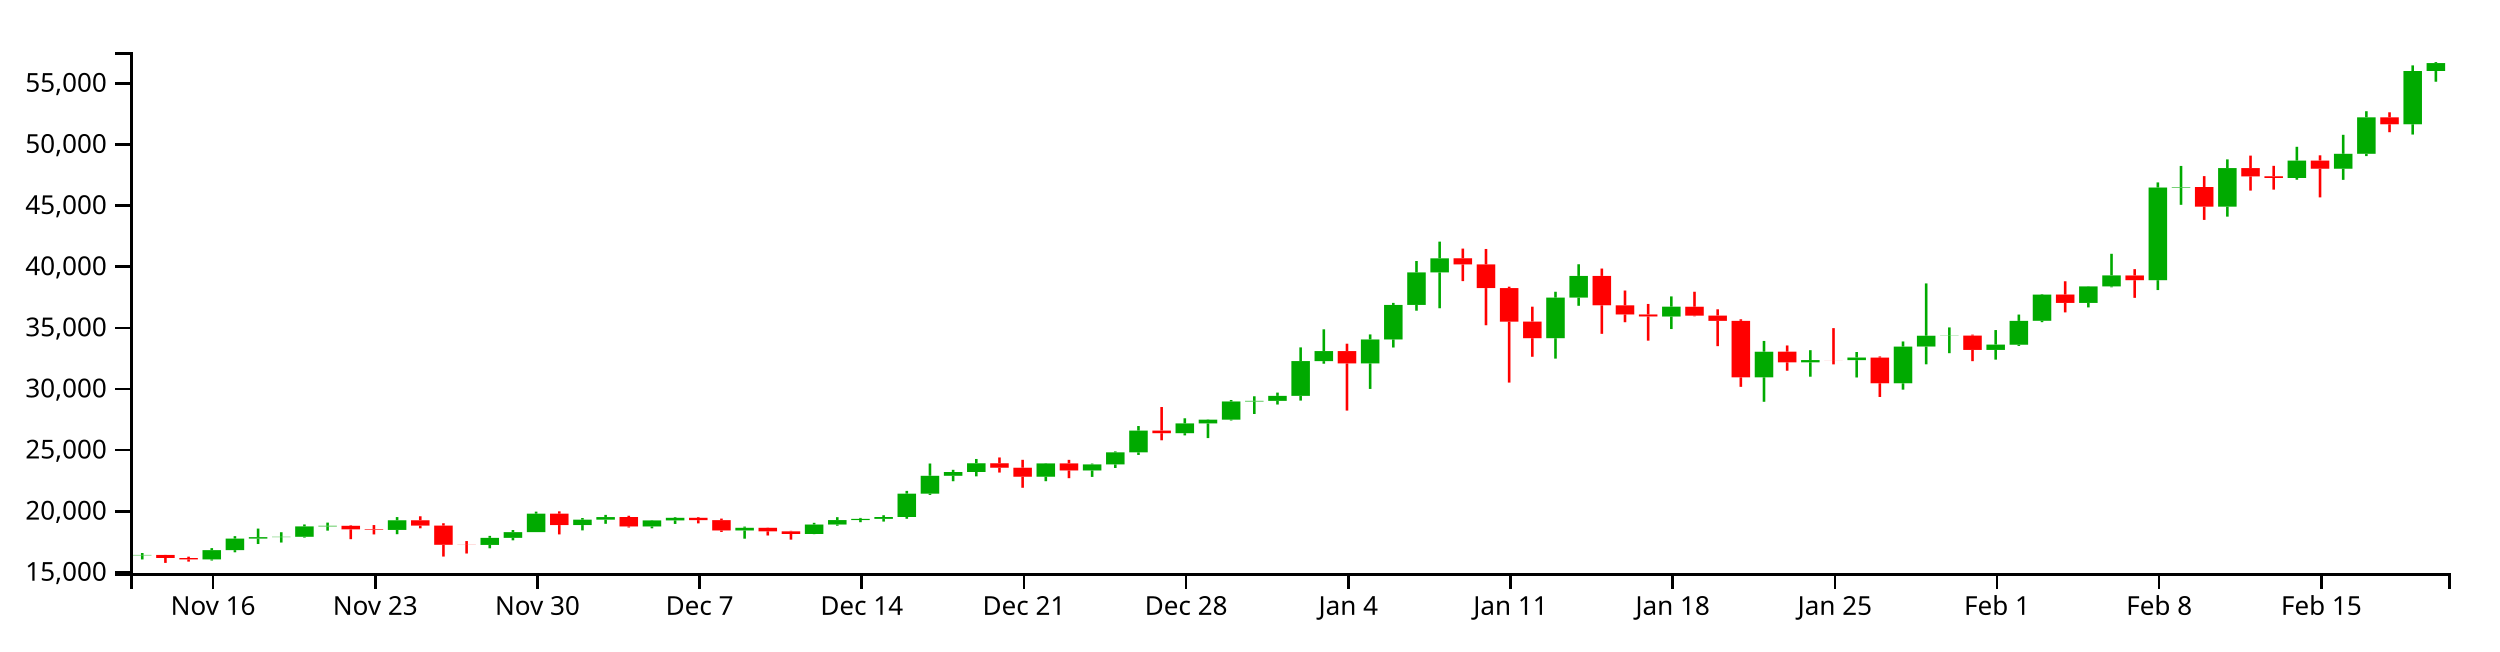
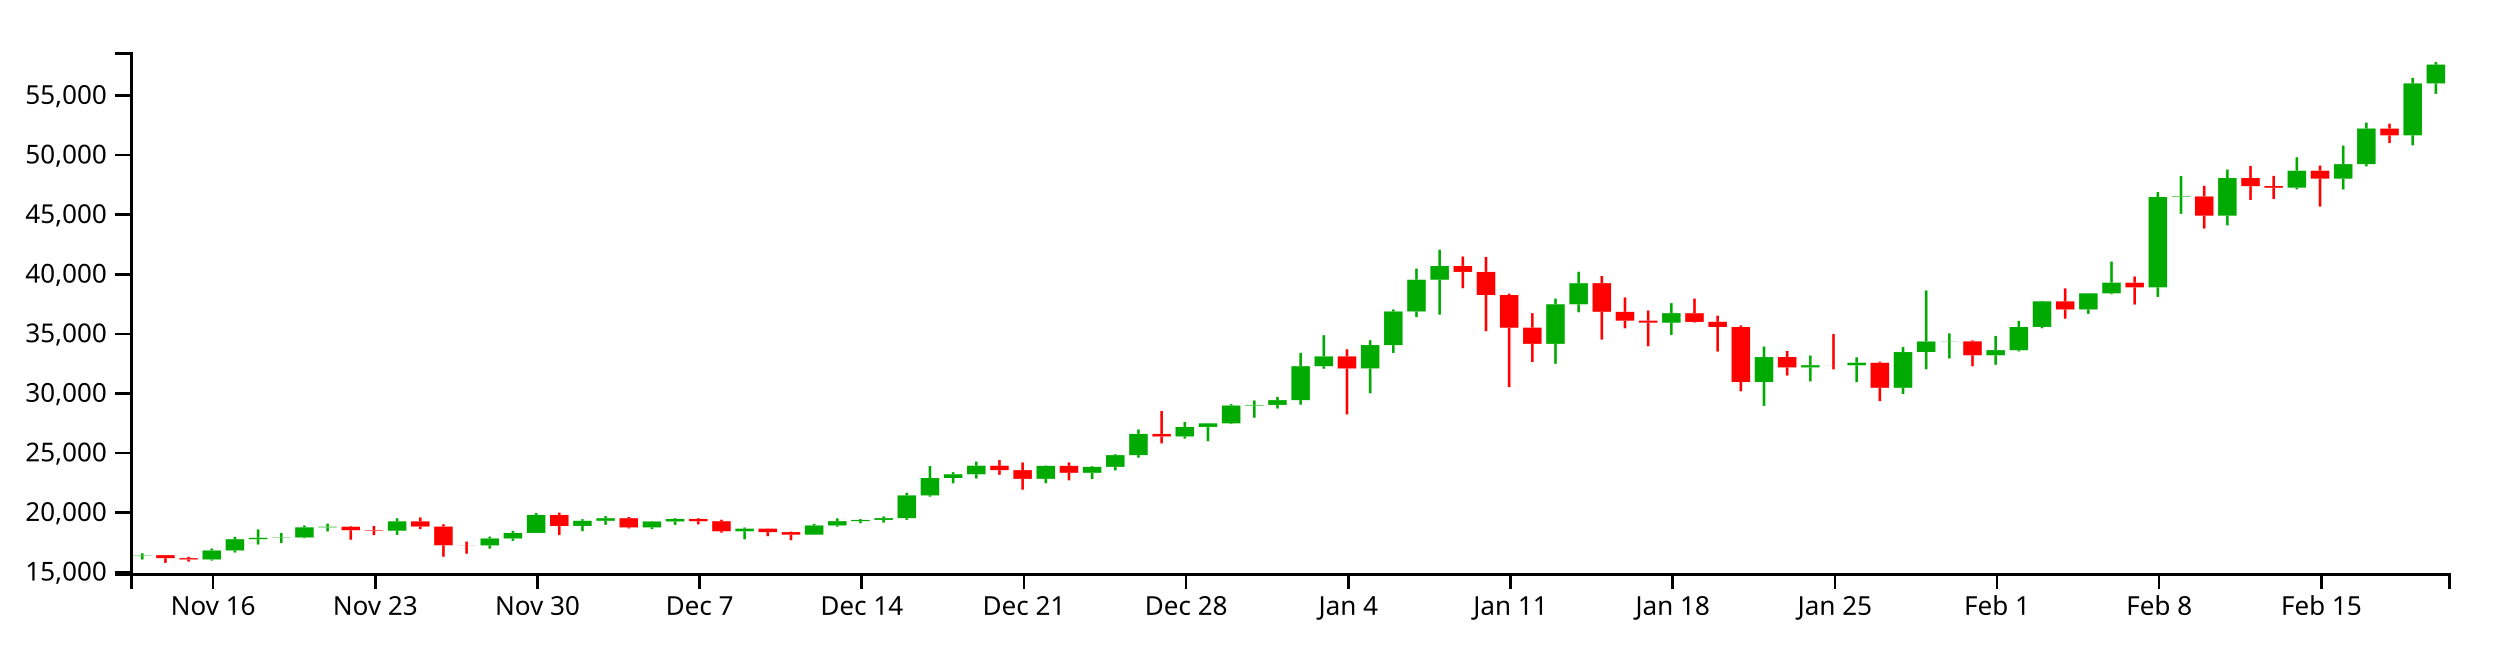
<svg xmlns="http://www.w3.org/2000/svg" version="1.1" width="960" height="250">
  <g transform="translate(50,20)">
    <style>.axis path,.axis line{fill:none;stroke:#000;shape-rendering:crispEdges;}path.candle{stroke:#000000;}path.candle.body{stroke-width:0;}path.candle.up{fill:#00AA00;stroke:#00AA00;}path.candle.down{fill:#FF0000;stroke:#FF0000;}</style>
    <g class="candlestick">
      <g class="data">
-         <path class="candle body up" d="M 1.068 193.235 l 7.117 0 L 8.185 193.099 l -7.117 0 L 1.068 193.235 M 27.757 194.807 l 7.117 0 L 34.874 191.255 l -7.117 0 L 27.757 194.807 M 36.653 191.257 l 7.117 0 L 43.77 186.815 l -7.117 0 L 36.653 191.257 M 45.55 186.815 l 7.117 0 L 52.667 186.267 l -7.117 0 L 45.55 186.815 M 54.446 186.259 l 7.117 0 L 61.563 186.142 l -7.117 0 L 54.446 186.259 M 63.343 186.142 l 7.117 0 L 70.46 182.138 l -7.117 0 L 63.343 186.142 M 72.239 182.138 l 7.117 0 L 79.356 181.912 l -7.117 0 L 72.239 182.138 M 98.928 183.489 l 7.117 0 L 106.046 179.771 l -7.117 0 L 98.928 183.489 M 134.514 189.255 l 7.117 0 L 141.631 186.531 l -7.117 0 L 134.514 189.255 M 143.411 186.531 l 7.117 0 L 150.528 184.348 l -7.117 0 L 143.411 186.531 M 152.307 184.348 l 7.117 0 L 159.424 177.255 l -7.117 0 L 152.307 184.348 M 170.1 181.625 l 7.117 0 L 177.217 179.564 l -7.117 0 L 170.1 181.625 M 178.996 179.564 l 7.117 0 L 186.114 178.541 l -7.117 0 L 178.996 179.564 M 196.789 182.162 l 7.117 0 L 203.906 179.829 l -7.117 0 L 196.789 182.162 M 205.686 179.829 l 7.117 0 L 212.803 178.835 l -7.117 0 L 205.686 179.829 M 232.375 183.695 l 7.117 0 L 239.492 182.675 l -7.117 0 L 232.375 183.695 M 259.064 185.045 l 7.117 0 L 266.182 181.42 l -7.117 0 L 259.064 185.045 M 267.961 181.42 l 7.117 0 L 275.078 179.7 l -7.117 0 L 267.961 181.42 M 276.857 179.7 l 7.117 0 L 283.974 179.24 l -7.117 0 L 276.857 179.7 M 285.754 179.237 l 7.117 0 L 292.871 178.52 l -7.117 0 L 285.754 179.237 M 294.65 178.52 l 7.117 0 L 301.767 169.558 l -7.117 0 L 294.65 178.52 M 303.547 169.558 l 7.117 0 L 310.664 162.697 l -7.117 0 L 303.547 169.558 M 312.443 162.697 l 7.117 0 L 319.56 161.24 l -7.117 0 L 312.443 162.697 M 321.339 161.24 l 7.117 0 L 328.457 157.888 l -7.117 0 L 321.339 161.24 M 348.029 163.059 l 7.117 0 L 355.146 157.938 l -7.117 0 L 348.029 163.059 M 365.822 160.654 l 7.117 0 L 372.939 158.321 l -7.117 0 L 365.822 160.654 M 374.718 158.322 l 7.117 0 L 381.835 153.706 l -7.117 0 L 374.718 158.322 M 383.615 153.706 l 7.117 0 L 390.732 145.345 l -7.117 0 L 383.615 153.706 M 401.407 146.34 l 7.117 0 L 408.525 142.594 l -7.117 0 L 401.407 146.34 M 410.304 142.594 l 7.117 0 L 417.421 141.16 l -7.117 0 L 410.304 142.594 M 419.2 141.16 l 7.117 0 L 426.317 134.163 l -7.117 0 L 419.2 141.16 M 428.097 134.163 l 7.117 0 L 435.214 133.937 l -7.117 0 L 428.097 134.163 M 436.993 133.937 l 7.117 0 L 444.11 132.022 l -7.117 0 L 436.993 133.937 M 445.89 132.021 l 7.117 0 L 453.007 118.659 l -7.117 0 L 445.89 132.021 M 454.786 118.667 l 7.117 0 L 461.903 114.801 l -7.117 0 L 454.786 118.667 M 472.579 119.544 l 7.117 0 L 479.696 110.344 l -7.117 0 L 472.579 119.544 M 481.475 110.344 l 7.117 0 L 488.593 97.107 l -7.117 0 L 481.475 110.344 M 490.372 97.107 l 7.117 0 L 497.489 84.606 l -7.117 0 L 490.372 97.107 M 499.268 84.605 l 7.117 0 L 506.385 79.205 l -7.117 0 L 499.268 84.605 M 543.75 109.876 l 7.117 0 L 550.868 94.281 l -7.117 0 L 543.75 109.876 M 552.647 94.281 l 7.117 0 L 559.764 85.957 l -7.117 0 L 552.647 94.281 M 588.233 101.54 l 7.117 0 L 595.35 97.755 l -7.117 0 L 588.233 101.54 M 623.818 124.885 l 7.117 0 L 630.936 115.059 l -7.117 0 L 623.818 124.885 M 641.611 119.129 l 7.117 0 L 648.729 118.276 l -7.117 0 L 641.611 119.129 M 659.404 118.302 l 7.117 0 L 666.521 117.3 l -7.117 0 L 659.404 118.302 M 677.197 127.184 l 7.117 0 L 684.314 113.089 l -7.117 0 L 677.197 127.184 M 686.094 113.073 l 7.117 0 L 693.211 108.923 l -7.117 0 L 686.094 113.073 M 694.99 108.951 l 7.117 0 L 702.107 108.873 l -7.117 0 L 694.99 108.951 M 712.783 114.365 l 7.117 0 L 719.9 112.33 l -7.117 0 L 712.783 114.365 M 721.679 112.374 l 7.117 0 L 728.796 103.224 l -7.117 0 L 721.679 112.374 M 730.576 103.194 l 7.117 0 L 737.693 93.119 l -7.117 0 L 730.576 103.194 M 748.369 96.321 l 7.117 0 L 755.486 89.967 l -7.117 0 L 748.369 96.321 M 757.265 89.972 l 7.117 0 L 764.382 85.758 l -7.117 0 L 757.265 89.972 M 775.058 87.595 l 7.117 0 L 782.175 52.015 l -7.117 0 L 775.058 87.595 M 783.954 52.015 l 7.117 0 L 791.072 51.802 l -7.117 0 L 783.954 52.015 M 801.747 59.373 l 7.117 0 L 808.864 44.53 l -7.117 0 L 801.747 59.373 M 828.437 48.345 l 7.117 0 L 835.554 41.674 l -7.117 0 L 828.437 48.345 M 846.23 44.804 l 7.117 0 L 853.347 39.066 l -7.117 0 L 846.23 44.804 M 855.126 39.066 l 7.117 0 L 862.243 25.047 l -7.117 0 L 855.126 39.066 M 872.919 27.709 l 7.117 0 L 880.036 7.273 l -7.117 0 L 872.919 27.709 M 881.815 7.273 l 7.117 0 L 888.932 4.209 l -7.117 0 L 881.815 7.273" />
-         <path class="candle body down" d="M 9.964 193.102 l 7.117 0 L 17.081 194.274 l -7.117 0 L 9.964 193.102 M 18.86 194.278 l 7.117 0 L 25.978 194.807 l -7.117 0 L 18.86 194.278 M 81.136 181.912 l 7.117 0 L 88.253 183.271 l -7.117 0 L 81.136 181.912 M 90.032 183.273 l 7.117 0 L 97.149 183.489 l -7.117 0 L 90.032 183.273 M 107.825 179.771 l 7.117 0 L 114.942 181.84 l -7.117 0 L 107.825 179.771 M 116.721 181.842 l 7.117 0 L 123.838 189.209 l -7.117 0 L 116.721 181.842 M 125.618 189.209 l 7.117 0 L 132.735 189.255 l -7.117 0 L 125.618 189.209 M 161.204 177.255 l 7.117 0 L 168.321 181.625 l -7.117 0 L 161.204 177.255 M 187.893 178.539 l 7.117 0 L 195.01 182.162 l -7.117 0 L 187.893 178.539 M 214.582 178.838 l 7.117 0 L 221.699 179.738 l -7.117 0 L 214.582 178.838 M 223.479 179.738 l 7.117 0 L 230.596 183.695 l -7.117 0 L 223.479 179.738 M 241.271 182.675 l 7.117 0 L 248.389 184.021 l -7.117 0 L 241.271 182.675 M 250.168 184.02 l 7.117 0 L 257.285 185.045 l -7.117 0 L 250.168 184.02 M 330.236 157.888 l 7.117 0 L 337.353 159.606 l -7.117 0 L 330.236 157.888 M 339.132 159.606 l 7.117 0 L 346.25 163.06 l -7.117 0 L 339.132 159.606 M 356.925 157.938 l 7.117 0 L 364.042 160.652 l -7.117 0 L 356.925 157.938 M 392.511 145.345 l 7.117 0 L 399.628 146.339 l -7.117 0 L 392.511 145.345 M 463.683 114.801 l 7.117 0 L 470.8 119.549 l -7.117 0 L 463.683 114.801 M 508.165 79.186 l 7.117 0 L 515.282 81.527 l -7.117 0 L 508.165 79.186 M 517.061 81.527 l 7.117 0 L 524.178 90.625 l -7.117 0 L 517.061 81.527 M 525.958 90.625 l 7.117 0 L 533.075 103.514 l -7.117 0 L 525.958 90.625 M 534.854 103.486 l 7.117 0 L 541.971 109.866 l -7.117 0 L 534.854 103.486 M 561.543 85.954 l 7.117 0 L 568.661 97.234 l -7.117 0 L 561.543 85.954 M 570.44 97.257 l 7.117 0 L 577.557 100.742 l -7.117 0 L 570.44 97.257 M 579.336 100.742 l 7.117 0 L 586.453 101.523 l -7.117 0 L 579.336 100.742 M 597.129 97.796 l 7.117 0 L 604.246 101.228 l -7.117 0 L 597.129 97.796 M 606.026 101.179 l 7.117 0 L 613.143 103.215 l -7.117 0 L 606.026 101.179 M 614.922 103.215 l 7.117 0 L 622.039 124.893 l -7.117 0 L 614.922 103.215 M 632.715 115.036 l 7.117 0 L 639.832 119.129 l -7.117 0 L 632.715 115.036 M 650.508 118.278 l 7.117 0 L 657.625 118.302 l -7.117 0 L 650.508 118.278 M 668.301 117.317 l 7.117 0 L 675.418 127.165 l -7.117 0 L 668.301 117.317 M 703.886 108.873 l 7.117 0 L 711.004 114.365 l -7.117 0 L 703.886 108.873 M 739.472 93.112 l 7.117 0 L 746.589 96.321 l -7.117 0 L 739.472 93.112 M 766.162 85.786 l 7.117 0 L 773.279 87.595 l -7.117 0 L 766.162 85.786 M 792.851 51.802 l 7.117 0 L 799.968 59.373 l -7.117 0 L 792.851 51.802 M 810.644 44.534 l 7.117 0 L 817.761 47.731 l -7.117 0 L 810.644 44.534 M 819.54 47.681 l 7.117 0 L 826.657 48.359 l -7.117 0 L 819.54 47.681 M 837.333 41.662 l 7.117 0 L 844.45 44.804 l -7.117 0 L 837.333 41.662 M 864.022 25.057 l 7.117 0 L 871.14 27.71 l -7.117 0 L 864.022 25.057" />
+         <path class="candle body up" d="M 1.068 193.308 l 7.117 0 L 8.185 193.176 l -7.117 0 L 1.068 193.308 M 27.757 194.841 l 7.117 0 L 34.874 191.379 l -7.117 0 L 27.757 194.841 M 36.653 191.381 l 7.117 0 L 43.77 187.051 l -7.117 0 L 36.653 191.381 M 45.55 187.051 l 7.117 0 L 52.667 186.516 l -7.117 0 L 45.55 187.051 M 54.446 186.509 l 7.117 0 L 61.563 186.394 l -7.117 0 L 54.446 186.509 M 63.343 186.394 l 7.117 0 L 70.46 182.492 l -7.117 0 L 63.343 186.394 M 72.239 182.492 l 7.117 0 L 79.356 182.271 l -7.117 0 L 72.239 182.492 M 98.928 183.808 l 7.117 0 L 106.046 180.184 l -7.117 0 L 98.928 183.808 M 134.514 189.429 l 7.117 0 L 141.631 186.774 l -7.117 0 L 134.514 189.429 M 143.411 186.774 l 7.117 0 L 150.528 184.645 l -7.117 0 L 143.411 186.774 M 152.307 184.645 l 7.117 0 L 159.424 177.732 l -7.117 0 L 152.307 184.645 M 170.1 181.992 l 7.117 0 L 177.217 179.982 l -7.117 0 L 170.1 181.992 M 178.996 179.982 l 7.117 0 L 186.114 178.985 l -7.117 0 L 178.996 179.982 M 196.789 182.515 l 7.117 0 L 203.906 180.24 l -7.117 0 L 196.789 182.515 M 205.686 180.24 l 7.117 0 L 212.803 179.271 l -7.117 0 L 205.686 180.24 M 232.375 184.009 l 7.117 0 L 239.492 183.015 l -7.117 0 L 232.375 184.009 M 259.064 185.325 l 7.117 0 L 266.182 181.791 l -7.117 0 L 259.064 185.325 M 267.961 181.791 l 7.117 0 L 275.078 180.115 l -7.117 0 L 267.961 181.791 M 276.857 180.115 l 7.117 0 L 283.974 179.666 l -7.117 0 L 276.857 180.115 M 285.754 179.664 l 7.117 0 L 292.871 178.965 l -7.117 0 L 285.754 179.664 M 294.65 178.965 l 7.117 0 L 301.767 170.229 l -7.117 0 L 294.65 178.965 M 303.547 170.229 l 7.117 0 L 310.664 163.54 l -7.117 0 L 303.547 170.229 M 312.443 163.54 l 7.117 0 L 319.56 162.121 l -7.117 0 L 312.443 163.54 M 321.339 162.121 l 7.117 0 L 328.457 158.853 l -7.117 0 L 321.339 162.121 M 348.029 163.894 l 7.117 0 L 355.146 158.902 l -7.117 0 L 348.029 163.894 M 365.822 161.549 l 7.117 0 L 372.939 159.275 l -7.117 0 L 365.822 161.549 M 374.718 159.276 l 7.117 0 L 381.835 154.776 l -7.117 0 L 374.718 159.276 M 383.615 154.776 l 7.117 0 L 390.732 146.627 l -7.117 0 L 383.615 154.776 M 401.407 147.596 l 7.117 0 L 408.525 143.945 l -7.117 0 L 401.407 147.596 M 410.304 143.945 l 7.117 0 L 417.421 142.547 l -7.117 0 L 410.304 143.945 M 419.2 142.547 l 7.117 0 L 426.317 135.726 l -7.117 0 L 419.2 142.547 M 428.097 135.726 l 7.117 0 L 435.214 135.506 l -7.117 0 L 428.097 135.726 M 436.993 135.506 l 7.117 0 L 444.11 133.639 l -7.117 0 L 436.993 135.506 M 445.89 133.639 l 7.117 0 L 453.007 120.613 l -7.117 0 L 445.89 133.639 M 454.786 120.621 l 7.117 0 L 461.903 116.853 l -7.117 0 L 454.786 120.621 M 472.579 121.476 l 7.117 0 L 479.696 112.508 l -7.117 0 L 472.579 121.476 M 481.475 112.508 l 7.117 0 L 488.593 99.604 l -7.117 0 L 481.475 112.508 M 490.372 99.604 l 7.117 0 L 497.489 87.419 l -7.117 0 L 490.372 99.604 M 499.268 87.418 l 7.117 0 L 506.385 82.154 l -7.117 0 L 499.268 87.418 M 543.75 112.052 l 7.117 0 L 550.868 96.85 l -7.117 0 L 543.75 112.052 M 552.647 96.85 l 7.117 0 L 559.764 88.736 l -7.117 0 L 552.647 96.85 M 588.233 103.926 l 7.117 0 L 595.35 100.236 l -7.117 0 L 588.233 103.926 M 623.818 126.682 l 7.117 0 L 630.936 117.104 l -7.117 0 L 623.818 126.682 M 641.611 121.072 l 7.117 0 L 648.729 120.239 l -7.117 0 L 641.611 121.072 M 659.404 120.266 l 7.117 0 L 666.521 119.288 l -7.117 0 L 659.404 120.266 M 677.197 128.923 l 7.117 0 L 684.314 115.183 l -7.117 0 L 677.197 128.923 M 686.094 115.168 l 7.117 0 L 693.211 111.123 l -7.117 0 L 686.094 115.168 M 694.99 111.15 l 7.117 0 L 702.107 111.074 l -7.117 0 L 694.99 111.15 M 712.783 116.427 l 7.117 0 L 719.9 114.444 l -7.117 0 L 712.783 116.427 M 721.679 114.487 l 7.117 0 L 728.796 105.567 l -7.117 0 L 721.679 114.487 M 730.576 105.538 l 7.117 0 L 737.693 95.717 l -7.117 0 L 730.576 105.538 M 748.369 98.839 l 7.117 0 L 755.486 92.645 l -7.117 0 L 748.369 98.839 M 757.265 92.649 l 7.117 0 L 764.382 88.542 l -7.117 0 L 757.265 92.649 M 775.058 90.332 l 7.117 0 L 782.175 55.65 l -7.117 0 L 775.058 90.332 M 783.954 55.65 l 7.117 0 L 791.072 55.442 l -7.117 0 L 783.954 55.65 M 801.747 62.822 l 7.117 0 L 808.864 48.353 l -7.117 0 L 801.747 62.822 M 828.437 52.072 l 7.117 0 L 835.554 45.57 l -7.117 0 L 828.437 52.072 M 846.23 48.621 l 7.117 0 L 853.347 43.027 l -7.117 0 L 846.23 48.621 M 855.126 43.027 l 7.117 0 L 862.243 29.362 l -7.117 0 L 855.126 43.027 M 872.919 31.957 l 7.117 0 L 880.036 12.036 l -7.117 0 L 872.919 31.957 M 881.815 12.036 l 7.117 0 L 888.932 4.817 l -7.117 0 L 881.815 12.036" />
+         <path class="candle body down" d="M 9.964 193.179 l 7.117 0 L 17.081 194.321 l -7.117 0 L 9.964 193.179 M 18.86 194.325 l 7.117 0 L 25.978 194.841 l -7.117 0 L 18.86 194.325 M 81.136 182.271 l 7.117 0 L 88.253 183.596 l -7.117 0 L 81.136 182.271 M 90.032 183.598 l 7.117 0 L 97.149 183.808 l -7.117 0 L 90.032 183.598 M 107.825 180.184 l 7.117 0 L 114.942 182.201 l -7.117 0 L 107.825 180.184 M 116.721 182.203 l 7.117 0 L 123.838 189.384 l -7.117 0 L 116.721 182.203 M 125.618 189.384 l 7.117 0 L 132.735 189.429 l -7.117 0 L 125.618 189.384 M 161.204 177.732 l 7.117 0 L 168.321 181.992 l -7.117 0 L 161.204 177.732 M 187.893 178.983 l 7.117 0 L 195.01 182.515 l -7.117 0 L 187.893 178.983 M 214.582 179.275 l 7.117 0 L 221.699 180.152 l -7.117 0 L 214.582 179.275 M 223.479 180.152 l 7.117 0 L 230.596 184.009 l -7.117 0 L 223.479 180.152 M 241.271 183.015 l 7.117 0 L 248.389 184.327 l -7.117 0 L 241.271 183.015 M 250.168 184.326 l 7.117 0 L 257.285 185.325 l -7.117 0 L 250.168 184.326 M 330.236 158.853 l 7.117 0 L 337.353 160.528 l -7.117 0 L 330.236 158.853 M 339.132 160.528 l 7.117 0 L 346.25 163.895 l -7.117 0 L 339.132 160.528 M 356.925 158.902 l 7.117 0 L 364.042 161.547 l -7.117 0 L 356.925 158.902 M 392.511 146.627 l 7.117 0 L 399.628 147.596 l -7.117 0 L 392.511 146.627 M 463.683 116.853 l 7.117 0 L 470.8 121.48 l -7.117 0 L 463.683 116.853 M 508.165 82.135 l 7.117 0 L 515.282 84.418 l -7.117 0 L 508.165 82.135 M 517.061 84.418 l 7.117 0 L 524.178 93.287 l -7.117 0 L 517.061 84.418 M 525.958 93.287 l 7.117 0 L 533.075 105.85 l -7.117 0 L 525.958 93.287 M 534.854 105.823 l 7.117 0 L 541.971 112.042 l -7.117 0 L 534.854 105.823 M 561.543 88.733 l 7.117 0 L 568.661 99.729 l -7.117 0 L 561.543 88.733 M 570.44 99.751 l 7.117 0 L 577.557 103.148 l -7.117 0 L 570.44 99.751 M 579.336 103.148 l 7.117 0 L 586.453 103.909 l -7.117 0 L 579.336 103.148 M 597.129 100.277 l 7.117 0 L 604.246 103.622 l -7.117 0 L 597.129 100.277 M 606.026 103.574 l 7.117 0 L 613.143 105.558 l -7.117 0 L 606.026 103.574 M 614.922 105.558 l 7.117 0 L 622.039 126.691 l -7.117 0 L 614.922 105.558 M 632.715 117.082 l 7.117 0 L 639.832 121.072 l -7.117 0 L 632.715 117.082 M 650.508 120.242 l 7.117 0 L 657.625 120.266 l -7.117 0 L 650.508 120.242 M 668.301 119.305 l 7.117 0 L 675.418 128.905 l -7.117 0 L 668.301 119.305 M 703.886 111.074 l 7.117 0 L 711.004 116.427 l -7.117 0 L 703.886 111.074 M 739.472 95.711 l 7.117 0 L 746.589 98.839 l -7.117 0 L 739.472 95.711 M 766.162 88.569 l 7.117 0 L 773.279 90.332 l -7.117 0 L 766.162 88.569 M 792.851 55.442 l 7.117 0 L 799.968 62.822 l -7.117 0 L 792.851 55.442 M 810.644 48.357 l 7.117 0 L 817.761 51.474 l -7.117 0 L 810.644 48.357 M 819.54 51.425 l 7.117 0 L 826.657 52.086 l -7.117 0 L 819.54 51.425 M 837.333 45.558 l 7.117 0 L 844.45 48.621 l -7.117 0 L 837.333 45.558 M 864.022 29.372 l 7.117 0 L 871.14 31.957 l -7.117 0 L 864.022 29.372" />
        <path class="candle body equal" />
-         <path class="candle wick up" d="M 4.626 192.351 L 4.626 193.099 M 4.626 193.235 L 4.626 194.828 M 31.315 190.474 L 31.315 191.255 M 31.315 194.807 L 31.315 195.243 M 40.212 185.879 L 40.212 186.815 M 40.212 191.257 L 40.212 192.079 M 49.108 182.977 L 49.108 186.267 M 49.108 186.815 L 49.108 188.904 M 58.005 184.372 L 58.005 186.142 M 58.005 186.259 L 58.005 188.335 M 66.901 181.389 L 66.901 182.138 M 66.901 186.142 L 66.901 186.436 M 75.798 180.682 L 75.798 181.912 M 75.798 182.138 L 75.798 183.768 M 102.487 178.555 L 102.487 179.771 M 102.487 183.489 L 102.487 185.132 M 138.073 185.777 L 138.073 186.531 M 138.073 189.255 L 138.073 190.542 M 146.969 183.526 L 146.969 184.348 M 146.969 186.531 L 146.969 187.483 M 155.866 176.47 L 155.866 177.255 M 155.866 184.348 L 155.866 184.348 M 173.659 178.916 L 173.659 179.564 M 173.659 181.625 L 173.659 183.667 M 182.555 177.715 L 182.555 178.541 M 182.555 179.564 L 182.555 181.145 M 200.348 179.691 L 200.348 179.829 M 200.348 182.162 L 200.348 182.869 M 209.244 178.55 L 209.244 178.835 M 209.244 179.829 L 209.244 181.193 M 235.934 182.214 L 235.934 182.675 M 235.934 183.695 L 235.934 186.859 M 262.623 180.763 L 262.623 181.42 M 262.623 185.045 L 262.623 185.119 M 271.519 178.592 L 271.519 179.7 M 271.519 181.42 L 271.519 181.878 M 280.416 178.883 L 280.416 179.24 M 280.416 179.7 L 280.416 180.522 M 289.312 177.846 L 289.312 178.52 M 289.312 179.237 L 289.312 180.287 M 298.209 168.504 L 298.209 169.558 M 298.209 178.52 L 298.209 179.214 M 307.105 157.989 L 307.105 162.697 M 307.105 169.558 L 307.105 170.053 M 316.002 160.406 L 316.002 161.24 M 316.002 162.697 L 316.002 164.796 M 324.898 156.245 L 324.898 157.888 M 324.898 161.24 L 324.898 162.918 M 351.587 157.815 L 351.587 157.938 M 351.587 163.059 L 351.587 164.78 M 369.38 158.015 L 369.38 158.321 M 369.38 160.654 L 369.38 163.137 M 378.277 153.342 L 378.277 153.706 M 378.277 158.322 L 378.277 159.709 M 387.173 143.591 L 387.173 145.345 M 387.173 153.706 L 387.173 154.703 M 404.966 140.62 L 404.966 142.594 M 404.966 146.34 L 404.966 147.187 M 413.862 141.043 L 413.862 141.16 M 413.862 142.594 L 413.862 148.225 M 422.759 133.597 L 422.759 134.163 M 422.759 141.16 L 422.759 141.465 M 431.655 132.17 L 431.655 133.937 M 431.655 134.163 L 431.655 138.977 M 440.552 130.762 L 440.552 132.022 M 440.552 133.937 L 440.552 135.341 M 449.448 113.393 L 449.448 118.659 M 449.448 132.021 L 449.448 133.83 M 458.345 106.454 L 458.345 114.801 M 458.345 118.667 L 458.345 119.669 M 476.138 108.417 L 476.138 110.344 M 476.138 119.544 L 476.138 129.354 M 485.034 96.309 L 485.034 97.107 M 485.034 110.344 L 485.034 113.449 M 493.93 80.228 L 493.93 84.606 M 493.93 97.107 L 493.93 99.31 M 502.827 72.787 L 502.827 79.205 M 502.827 84.605 L 502.827 98.371 M 547.309 92.034 L 547.309 94.281 M 547.309 109.876 L 547.309 117.712 M 556.206 81.472 L 556.206 85.957 M 556.206 94.281 L 556.206 97.427 M 591.791 93.819 L 591.791 97.755 M 591.791 101.54 L 591.791 106.352 M 627.377 110.921 L 627.377 115.059 M 627.377 124.885 L 627.377 134.283 M 645.17 114.468 L 645.17 118.276 M 645.17 119.129 L 645.17 124.659 M 662.963 115.168 L 662.963 117.3 M 662.963 118.302 L 662.963 124.953 M 680.756 111.121 L 680.756 113.089 M 680.756 127.184 L 680.756 129.626 M 689.652 88.833 L 689.652 108.923 M 689.652 113.073 L 689.652 119.893 M 698.549 105.727 L 698.549 108.873 M 698.549 108.951 L 698.549 115.623 M 716.341 106.74 L 716.341 112.33 M 716.341 114.365 L 716.341 118.105 M 725.238 100.792 L 725.238 103.224 M 725.238 112.374 L 725.238 112.839 M 734.134 92.913 L 734.134 93.119 M 734.134 103.194 L 734.134 103.712 M 751.927 89.874 L 751.927 89.967 M 751.927 96.321 L 751.927 98.043 M 760.824 77.456 L 760.824 85.758 M 760.824 89.972 L 760.824 90.316 M 778.617 50.046 L 778.617 52.015 M 778.617 87.595 L 778.617 91.382 M 787.513 43.719 L 787.513 51.802 M 787.513 52.015 L 787.513 58.652 M 805.306 41.2 L 805.306 44.53 M 805.306 59.373 L 805.306 63.192 M 831.995 36.371 L 831.995 41.674 M 831.995 48.345 L 831.995 49.014 M 849.788 31.763 L 849.788 39.066 M 849.788 44.804 L 849.788 49.064 M 858.685 22.705 L 858.685 25.047 M 858.685 39.066 L 858.685 39.941 M 876.477 5.105 L 876.477 7.273 M 876.477 27.709 L 876.477 31.664 M 885.374 3.846 L 885.374 4.209 M 885.374 7.273 L 885.374 11.386" style="stroke-width: 1px;" />
-         <path class="candle wick down" d="M 13.523 193.07 L 13.523 193.102 M 13.523 194.274 L 13.523 196.154 M 22.419 193.76 L 22.419 194.278 M 22.419 194.807 L 22.419 195.662 M 84.694 181.695 L 84.694 181.912 M 84.694 183.271 L 84.694 187.043 M 93.591 181.62 L 93.591 183.273 M 93.591 183.489 L 93.591 185.216 M 111.383 178.249 L 111.383 179.771 M 111.383 181.84 L 111.383 182.868 M 120.28 180.921 L 120.28 181.842 M 120.28 189.209 L 120.28 193.722 M 129.176 187.762 L 129.176 189.209 M 129.176 189.255 L 129.176 192.548 M 164.762 176.353 L 164.762 177.255 M 164.762 181.625 L 164.762 185.211 M 191.451 178.048 L 191.451 178.539 M 191.451 182.162 L 191.451 182.562 M 218.141 178.546 L 218.141 178.838 M 218.141 179.738 L 218.141 180.978 M 227.037 179.138 L 227.037 179.738 M 227.037 183.695 L 227.037 184.277 M 244.83 182.6 L 244.83 182.675 M 244.83 184.021 L 244.83 185.633 M 253.727 183.842 L 253.727 184.02 M 253.727 185.045 L 253.727 187.224 M 333.794 155.665 L 333.794 157.888 M 333.794 159.606 L 333.794 161.463 M 342.691 156.568 L 342.691 159.606 M 342.691 163.06 L 342.691 167.307 M 360.484 156.581 L 360.484 157.938 M 360.484 160.652 L 360.484 163.622 M 396.07 136.292 L 396.07 145.345 M 396.07 146.339 L 396.07 149.07 M 467.241 111.985 L 467.241 114.801 M 467.241 119.549 L 467.241 137.663 M 511.723 75.463 L 511.723 79.186 M 511.723 81.527 L 511.723 87.95 M 520.62 75.604 L 520.62 81.527 M 520.62 90.625 L 520.62 104.891 M 529.516 90.087 L 529.516 90.625 M 529.516 103.514 L 529.516 126.913 M 538.413 97.77 L 538.413 103.486 M 538.413 109.866 L 538.413 117.003 M 565.102 83.125 L 565.102 85.954 M 565.102 97.234 L 565.102 108.192 M 573.998 91.564 L 573.998 97.257 M 573.998 100.742 L 573.998 103.733 M 582.895 96.716 L 582.895 100.742 M 582.895 101.523 L 582.895 110.811 M 600.688 92.034 L 600.688 97.796 M 600.688 101.228 L 600.688 101.45 M 609.584 98.769 L 609.584 101.179 M 609.584 103.215 L 609.584 112.924 M 618.481 102.596 L 618.481 103.215 M 618.481 124.893 L 618.481 128.551 M 636.273 112.661 L 636.273 115.036 M 636.273 119.129 L 636.273 122.358 M 654.066 105.999 L 654.066 118.278 M 654.066 118.302 L 654.066 119.918 M 671.859 116.88 L 671.859 117.317 M 671.859 127.165 L 671.859 132.444 M 707.445 108.498 L 707.445 108.873 M 707.445 114.365 L 707.445 118.69 M 743.031 88.005 L 743.031 93.112 M 743.031 96.321 L 743.031 99.958 M 769.72 83.349 L 769.72 85.786 M 769.72 87.595 L 769.72 94.376 M 796.409 47.626 L 796.409 51.802 M 796.409 59.373 L 796.409 64.445 M 814.202 39.759 L 814.202 44.534 M 814.202 47.731 L 814.202 53.188 M 823.099 43.682 L 823.099 47.681 M 823.099 48.359 L 823.099 52.824 M 840.892 39.641 L 840.892 41.662 M 840.892 44.804 L 840.892 55.79 M 867.581 23.121 L 867.581 25.057 M 867.581 27.71 L 867.581 30.764" style="stroke-width: 1px;" />
+         <path class="candle wick up" d="M 4.626 192.447 L 4.626 193.176 M 4.626 193.308 L 4.626 194.862 M 31.315 190.617 L 31.315 191.379 M 31.315 194.841 L 31.315 195.266 M 40.212 186.138 L 40.212 187.051 M 40.212 191.381 L 40.212 192.182 M 49.108 183.31 L 49.108 186.516 M 49.108 187.051 L 49.108 189.087 M 58.005 184.669 L 58.005 186.394 M 58.005 186.509 L 58.005 188.532 M 66.901 181.762 L 66.901 182.492 M 66.901 186.394 L 66.901 186.681 M 75.798 181.072 L 75.798 182.271 M 75.798 182.492 L 75.798 184.08 M 102.487 178.999 L 102.487 180.184 M 102.487 183.808 L 102.487 185.41 M 138.073 186.039 L 138.073 186.774 M 138.073 189.429 L 138.073 190.683 M 146.969 183.844 L 146.969 184.645 M 146.969 186.774 L 146.969 187.702 M 155.866 176.966 L 155.866 177.732 M 155.866 184.645 L 155.866 184.645 M 173.659 179.351 L 173.659 179.982 M 173.659 181.992 L 173.659 183.982 M 182.555 178.18 L 182.555 178.985 M 182.555 179.982 L 182.555 181.524 M 200.348 180.106 L 200.348 180.24 M 200.348 182.515 L 200.348 183.204 M 209.244 178.994 L 209.244 179.271 M 209.244 180.24 L 209.244 181.57 M 235.934 182.565 L 235.934 183.015 M 235.934 184.009 L 235.934 187.093 M 262.623 181.151 L 262.623 181.791 M 262.623 185.325 L 262.623 185.397 M 271.519 179.035 L 271.519 180.115 M 271.519 181.791 L 271.519 182.238 M 280.416 179.319 L 280.416 179.666 M 280.416 180.115 L 280.416 180.916 M 289.312 178.308 L 289.312 178.965 M 289.312 179.664 L 289.312 180.687 M 298.209 169.202 L 298.209 170.229 M 298.209 178.965 L 298.209 179.641 M 307.105 158.951 L 307.105 163.54 M 307.105 170.229 L 307.105 170.712 M 316.002 161.307 L 316.002 162.121 M 316.002 163.54 L 316.002 165.587 M 324.898 157.252 L 324.898 158.853 M 324.898 162.121 L 324.898 163.756 M 351.587 158.782 L 351.587 158.902 M 351.587 163.894 L 351.587 165.571 M 369.38 158.977 L 369.38 159.275 M 369.38 161.549 L 369.38 163.969 M 378.277 154.422 L 378.277 154.776 M 378.277 159.276 L 378.277 160.628 M 387.173 144.917 L 387.173 146.627 M 387.173 154.776 L 387.173 155.748 M 404.966 142.02 L 404.966 143.945 M 404.966 147.596 L 404.966 148.422 M 413.862 142.432 L 413.862 142.547 M 413.862 143.945 L 413.862 149.434 M 422.759 135.175 L 422.759 135.726 M 422.759 142.547 L 422.759 142.844 M 431.655 133.784 L 431.655 135.506 M 431.655 135.726 L 431.655 140.419 M 440.552 132.411 L 440.552 133.639 M 440.552 135.506 L 440.552 136.875 M 449.448 115.48 L 449.448 120.613 M 449.448 133.639 L 449.448 135.401 M 458.345 108.716 L 458.345 116.853 M 458.345 120.621 L 458.345 121.598 M 476.138 110.63 L 476.138 112.508 M 476.138 121.476 L 476.138 131.038 M 485.034 98.827 L 485.034 99.604 M 485.034 112.508 L 485.034 115.535 M 493.93 83.151 L 493.93 87.419 M 493.93 99.604 L 493.93 101.752 M 502.827 75.898 L 502.827 82.154 M 502.827 87.418 L 502.827 100.837 M 547.309 94.66 L 547.309 96.85 M 547.309 112.052 L 547.309 119.69 M 556.206 84.364 L 556.206 88.736 M 556.206 96.85 L 556.206 99.916 M 591.791 96.399 L 591.791 100.236 M 591.791 103.926 L 591.791 108.616 M 627.377 113.071 L 627.377 117.104 M 627.377 126.682 L 627.377 135.843 M 645.17 116.528 L 645.17 120.239 M 645.17 121.072 L 645.17 126.462 M 662.963 117.21 L 662.963 119.288 M 662.963 120.266 L 662.963 126.749 M 680.756 113.265 L 680.756 115.183 M 680.756 128.923 L 680.756 131.303 M 689.652 91.539 L 689.652 111.123 M 689.652 115.168 L 689.652 121.816 M 698.549 108.008 L 698.549 111.074 M 698.549 111.15 L 698.549 117.654 M 716.341 108.995 L 716.341 114.444 M 716.341 116.427 L 716.341 120.074 M 725.238 103.197 L 725.238 105.567 M 725.238 114.487 L 725.238 114.94 M 734.134 95.517 L 734.134 95.717 M 734.134 105.538 L 734.134 106.043 M 751.927 92.554 L 751.927 92.645 M 751.927 98.839 L 751.927 100.517 M 760.824 80.449 L 760.824 88.542 M 760.824 92.649 L 760.824 92.985 M 778.617 53.73 L 778.617 55.65 M 778.617 90.332 L 778.617 94.024 M 787.513 47.563 L 787.513 55.442 M 787.513 55.65 L 787.513 62.12 M 805.306 45.107 L 805.306 48.353 M 805.306 62.822 L 805.306 66.545 M 831.995 40.401 L 831.995 45.57 M 831.995 52.072 L 831.995 52.725 M 849.788 35.908 L 849.788 43.027 M 849.788 48.621 L 849.788 52.773 M 858.685 27.079 L 858.685 29.362 M 858.685 43.027 L 858.685 43.88 M 876.477 9.922 L 876.477 12.036 M 876.477 31.957 L 876.477 35.812 M 885.374 3.846 L 885.374 4.817 M 885.374 12.036 L 885.374 16.045" style="stroke-width: 1px;" />
+         <path class="candle wick down" d="M 13.523 193.148 L 13.523 193.179 M 13.523 194.321 L 13.523 196.154 M 22.419 193.82 L 22.419 194.325 M 22.419 194.841 L 22.419 195.675 M 84.694 182.06 L 84.694 182.271 M 84.694 183.596 L 84.694 187.273 M 93.591 181.987 L 93.591 183.598 M 93.591 183.808 L 93.591 185.492 M 111.383 178.7 L 111.383 180.184 M 111.383 182.201 L 111.383 183.203 M 120.28 181.305 L 120.28 182.203 M 120.28 189.384 L 120.28 193.784 M 129.176 187.974 L 129.176 189.384 M 129.176 189.429 L 129.176 192.639 M 164.762 176.853 L 164.762 177.732 M 164.762 181.992 L 164.762 185.487 M 191.451 178.504 L 191.451 178.983 M 191.451 182.515 L 191.451 182.905 M 218.141 178.99 L 218.141 179.275 M 218.141 180.152 L 218.141 181.36 M 227.037 179.567 L 227.037 180.152 M 227.037 184.009 L 227.037 184.577 M 244.83 182.942 L 244.83 183.015 M 244.83 184.327 L 244.83 185.899 M 253.727 184.152 L 253.727 184.326 M 253.727 185.325 L 253.727 187.449 M 333.794 156.686 L 333.794 158.853 M 333.794 160.528 L 333.794 162.338 M 342.691 157.566 L 342.691 160.528 M 342.691 163.895 L 342.691 168.035 M 360.484 157.579 L 360.484 158.902 M 360.484 161.547 L 360.484 164.443 M 396.07 137.801 L 396.07 146.627 M 396.07 147.596 L 396.07 150.257 M 467.241 114.107 L 467.241 116.853 M 467.241 121.48 L 467.241 139.138 M 511.723 78.506 L 511.723 82.135 M 511.723 84.418 L 511.723 90.678 M 520.62 78.644 L 520.62 84.418 M 520.62 93.287 L 520.62 107.193 M 529.516 92.762 L 529.516 93.287 M 529.516 105.85 L 529.516 128.659 M 538.413 100.251 L 538.413 105.823 M 538.413 112.042 L 538.413 118.999 M 565.102 85.976 L 565.102 88.733 M 565.102 99.729 L 565.102 110.41 M 573.998 94.202 L 573.998 99.751 M 573.998 103.148 L 573.998 106.064 M 582.895 99.224 L 582.895 103.148 M 582.895 103.909 L 582.895 112.963 M 600.688 94.66 L 600.688 100.277 M 600.688 103.622 L 600.688 103.839 M 609.584 101.225 L 609.584 103.574 M 609.584 105.558 L 609.584 115.022 M 618.481 104.955 L 618.481 105.558 M 618.481 126.691 L 618.481 130.256 M 636.273 114.766 L 636.273 117.082 M 636.273 121.072 L 636.273 124.219 M 654.066 108.273 L 654.066 120.242 M 654.066 120.266 L 654.066 121.841 M 671.859 118.879 L 671.859 119.305 M 671.859 128.905 L 671.859 134.05 M 707.445 110.709 L 707.445 111.074 M 707.445 116.427 L 707.445 120.643 M 743.031 90.732 L 743.031 95.711 M 743.031 98.839 L 743.031 102.384 M 769.72 86.194 L 769.72 88.569 M 769.72 90.332 L 769.72 96.943 M 796.409 51.371 L 796.409 55.442 M 796.409 62.822 L 796.409 67.767 M 814.202 43.703 L 814.202 48.357 M 814.202 51.474 L 814.202 56.794 M 823.099 47.527 L 823.099 51.425 M 823.099 52.086 L 823.099 56.439 M 840.892 43.588 L 840.892 45.558 M 840.892 48.621 L 840.892 59.33 M 867.581 27.485 L 867.581 29.372 M 867.581 31.957 L 867.581 34.935" style="stroke-width: 1px;" />
        <path class="candle wick equal" style="stroke-width: 1px;" />
      </g>
    </g>
    <g class="x axis" transform="translate(0,200)" fill="none" font-size="10" font-family="sans-serif" text-anchor="middle">
      <path class="domain" stroke="#000" d="M0.5,6V0.5H890.5V6" />
      <g class="tick" opacity="1" transform="translate(31.31547,0)">
        <line stroke="#000" y2="6" x1="0.5" x2="0.5" />
        <text fill="#000" y="9" x="0.5" dy="0.71em">Nov 16</text>
      </g>
      <g class="tick" opacity="1" transform="translate(93.59056,0)">
        <line stroke="#000" y2="6" x1="0.5" x2="0.5" />
        <text fill="#000" y="9" x="0.5" dy="0.71em">Nov 23</text>
      </g>
      <g class="tick" opacity="1" transform="translate(155.8657,0)">
        <line stroke="#000" y2="6" x1="0.5" x2="0.5" />
        <text fill="#000" y="9" x="0.5" dy="0.71em">Nov 30</text>
      </g>
      <g class="tick" opacity="1" transform="translate(218.1407,0)">
        <line stroke="#000" y2="6" x1="0.5" x2="0.5" />
        <text fill="#000" y="9" x="0.5" dy="0.71em">Dec  7</text>
      </g>
      <g class="tick" opacity="1" transform="translate(280.4158,0)">
        <line stroke="#000" y2="6" x1="0.5" x2="0.5" />
        <text fill="#000" y="9" x="0.5" dy="0.71em">Dec 14</text>
      </g>
      <g class="tick" opacity="1" transform="translate(342.6909,0)">
        <line stroke="#000" y2="6" x1="0.5" x2="0.5" />
        <text fill="#000" y="9" x="0.5" dy="0.71em">Dec 21</text>
      </g>
      <g class="tick" opacity="1" transform="translate(404.966,0)">
        <line stroke="#000" y2="6" x1="0.5" x2="0.5" />
        <text fill="#000" y="9" x="0.5" dy="0.71em">Dec 28</text>
      </g>
      <g class="tick" opacity="1" transform="translate(467.2411,0)">
        <line stroke="#000" y2="6" x1="0.5" x2="0.5" />
        <text fill="#000" y="9" x="0.5" dy="0.71em">Jan  4</text>
      </g>
      <g class="tick" opacity="1" transform="translate(529.5162,0)">
        <line stroke="#000" y2="6" x1="0.5" x2="0.5" />
        <text fill="#000" y="9" x="0.5" dy="0.71em">Jan 11</text>
      </g>
      <g class="tick" opacity="1" transform="translate(591.7913,0)">
        <line stroke="#000" y2="6" x1="0.5" x2="0.5" />
        <text fill="#000" y="9" x="0.5" dy="0.71em">Jan 18</text>
      </g>
      <g class="tick" opacity="1" transform="translate(654.0664,0)">
        <line stroke="#000" y2="6" x1="0.5" x2="0.5" />
        <text fill="#000" y="9" x="0.5" dy="0.71em">Jan 25</text>
      </g>
      <g class="tick" opacity="1" transform="translate(716.3415,0)">
        <line stroke="#000" y2="6" x1="0.5" x2="0.5" />
        <text fill="#000" y="9" x="0.5" dy="0.71em">Feb  1</text>
      </g>
      <g class="tick" opacity="1" transform="translate(778.6166,0)">
        <line stroke="#000" y2="6" x1="0.5" x2="0.5" />
        <text fill="#000" y="9" x="0.5" dy="0.71em">Feb  8</text>
      </g>
      <g class="tick" opacity="1" transform="translate(840.8916,0)">
        <line stroke="#000" y2="6" x1="0.5" x2="0.5" />
        <text fill="#000" y="9" x="0.5" dy="0.71em">Feb 15</text>
      </g>
    </g>
    <g class="y axis" fill="none" font-size="10" font-family="sans-serif" text-anchor="end">
      <path class="domain" stroke="#000" d="M-6,200.5H0.5V0.5H-6" />
-       <g class="tick" opacity="1" transform="translate(0,199.299)">
+       <g class="tick" opacity="1" transform="translate(0,199.2197)">
        <line stroke="#000" x2="-6" y1="0.5" y2="0.5" />
        <text fill="#000" x="-9" y="0.5" dy="0.32em">15,000</text>
      </g>
-       <g class="tick" opacity="1" transform="translate(0,175.8275)">
+       <g class="tick" opacity="1" transform="translate(0,176.34)">
        <line stroke="#000" x2="-6" y1="0.5" y2="0.5" />
        <text fill="#000" x="-9" y="0.5" dy="0.32em">20,000</text>
      </g>
-       <g class="tick" opacity="1" transform="translate(0,152.3559)">
+       <g class="tick" opacity="1" transform="translate(0,153.4603)">
        <line stroke="#000" x2="-6" y1="0.5" y2="0.5" />
        <text fill="#000" x="-9" y="0.5" dy="0.32em">25,000</text>
      </g>
-       <g class="tick" opacity="1" transform="translate(0,128.8843)">
+       <g class="tick" opacity="1" transform="translate(0,130.5807)">
        <line stroke="#000" x2="-6" y1="0.5" y2="0.5" />
        <text fill="#000" x="-9" y="0.5" dy="0.32em">30,000</text>
      </g>
-       <g class="tick" opacity="1" transform="translate(0,105.4127)">
+       <g class="tick" opacity="1" transform="translate(0,107.701)">
        <line stroke="#000" x2="-6" y1="0.5" y2="0.5" />
        <text fill="#000" x="-9" y="0.5" dy="0.32em">35,000</text>
      </g>
-       <g class="tick" opacity="1" transform="translate(0,81.9411)">
+       <g class="tick" opacity="1" transform="translate(0,84.82127)">
        <line stroke="#000" x2="-6" y1="0.5" y2="0.5" />
        <text fill="#000" x="-9" y="0.5" dy="0.32em">40,000</text>
      </g>
-       <g class="tick" opacity="1" transform="translate(0,58.46951)">
+       <g class="tick" opacity="1" transform="translate(0,61.94158)">
        <line stroke="#000" x2="-6" y1="0.5" y2="0.5" />
        <text fill="#000" x="-9" y="0.5" dy="0.32em">45,000</text>
      </g>
-       <g class="tick" opacity="1" transform="translate(0,34.99793)">
+       <g class="tick" opacity="1" transform="translate(0,39.06189)">
        <line stroke="#000" x2="-6" y1="0.5" y2="0.5" />
        <text fill="#000" x="-9" y="0.5" dy="0.32em">50,000</text>
      </g>
-       <g class="tick" opacity="1" transform="translate(0,11.52634)">
+       <g class="tick" opacity="1" transform="translate(0,16.1822)">
        <line stroke="#000" x2="-6" y1="0.5" y2="0.5" />
        <text fill="#000" x="-9" y="0.5" dy="0.32em">55,000</text>
      </g>
      <text transform="rotate(-90)" y="6" dy=".71em" style="text-anchor: end;">Price ($)</text>
    </g>
  </g>
</svg>
